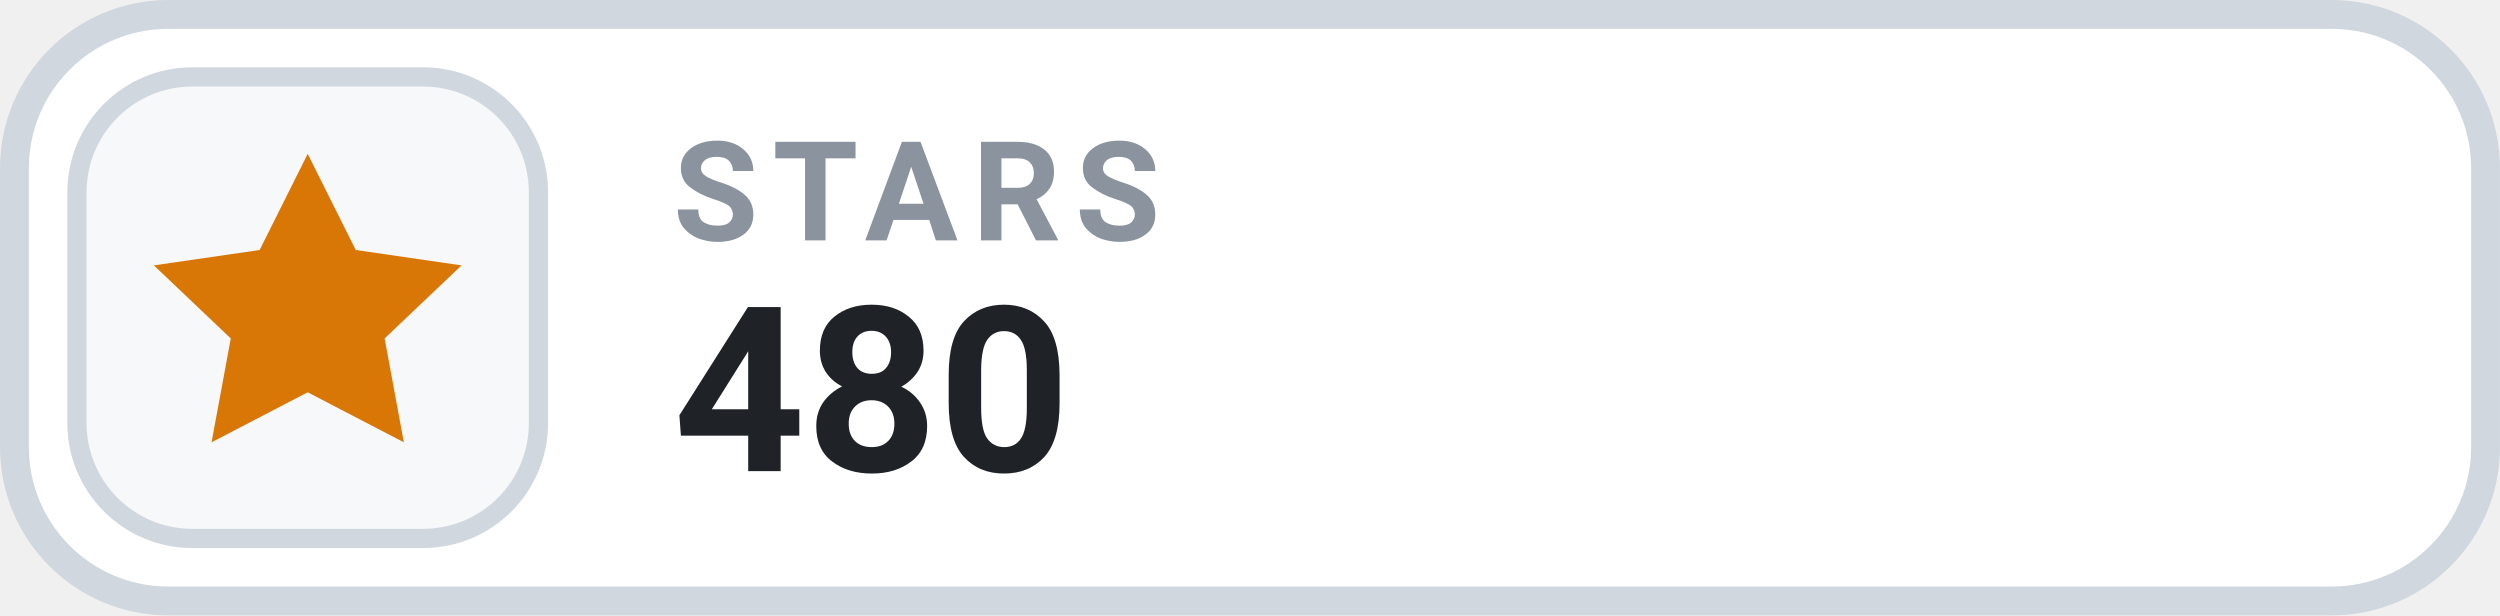
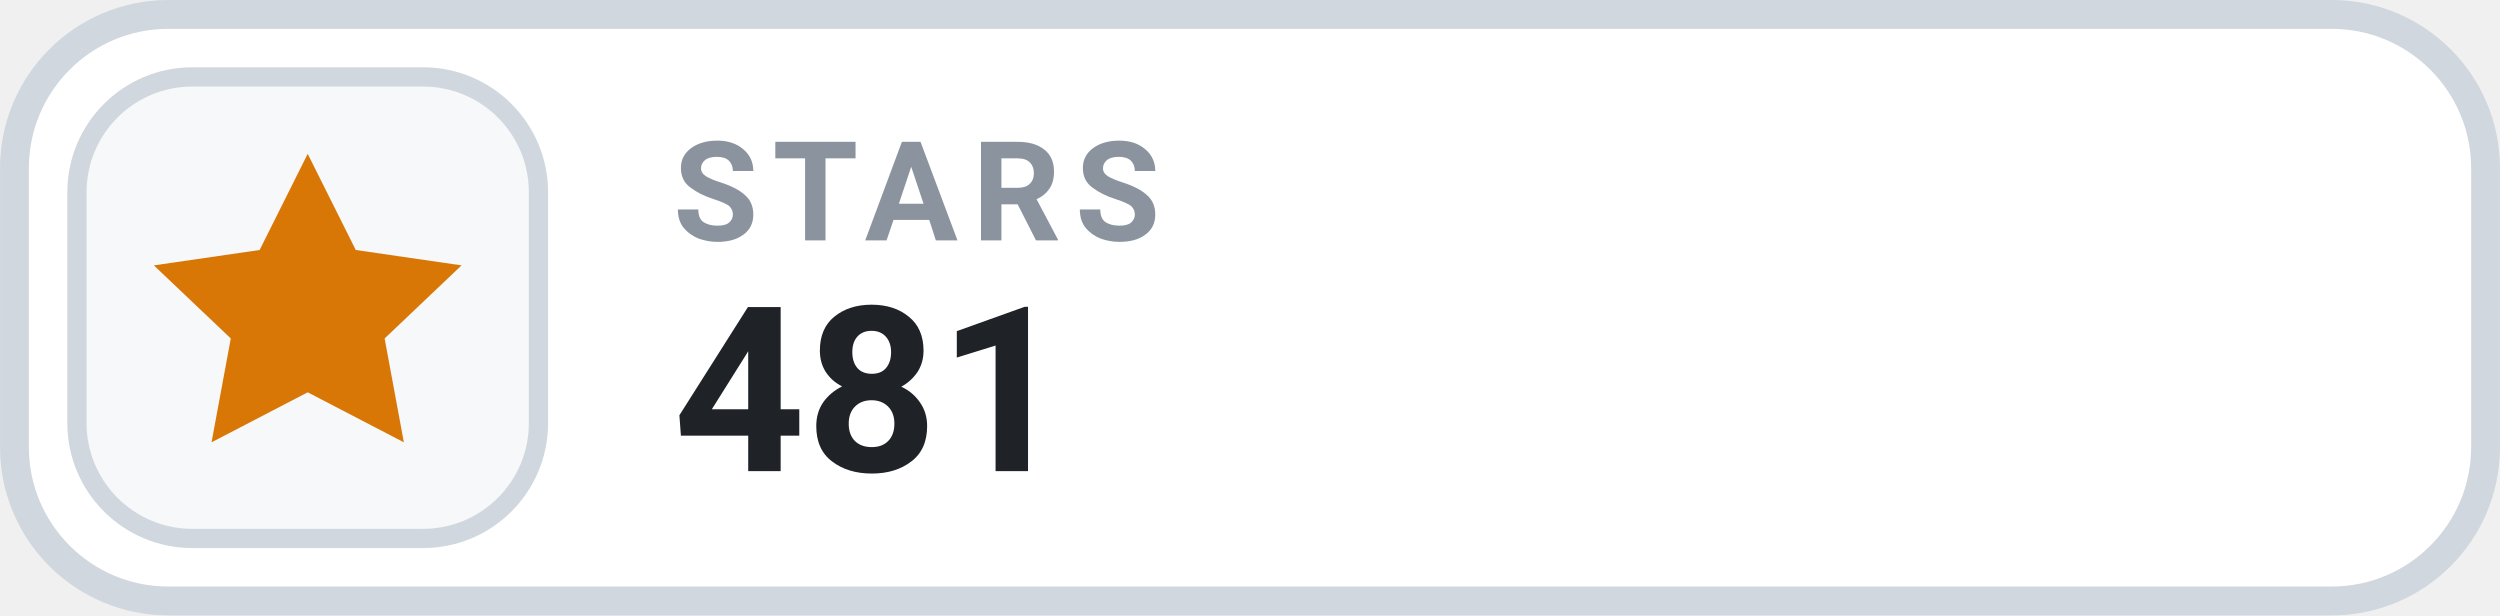
- <svg xmlns="http://www.w3.org/2000/svg" width="126" height="31.015" viewBox="0 0 130 32" role="img" aria-label="STARS 480">
+ <svg xmlns="http://www.w3.org/2000/svg" width="126" height="31.015" viewBox="0 0 130 32" role="img" aria-label="STARS 481">
  <rect x=".75" y=".75" width="128.5" height="30.5" rx="8" fill="#FFFFFF" stroke="#D0D7DE" stroke-width="1.5" />
  <rect x="4" y="4" width="24" height="24" rx="6" fill="#F6F8FA" stroke="#D0D7DE" stroke-width="1" />
  <g transform="translate(16 16)" style="color:#D97706;">
    <path d="M0 -8 l2.5 5 5.5 .8 -4 3.8 1 5.4 -5 -2.6 -5 2.6 1 -5.4 -4 -3.8 5.5 -.8 Z" fill="currentColor" />
  </g>
  <text x="35" y="12.5" fill="#8B949E" font-family="-apple-system,BlinkMacSystemFont,'Segoe UI',Roboto,Helvetica,Arial,sans-serif" font-size="7.2" font-weight="700" letter-spacing=".75">STARS</text>
-   <text x="35" y="24.5" fill="#1F2328" font-family="-apple-system,BlinkMacSystemFont,'Segoe UI',Roboto,Helvetica,Arial,sans-serif" font-size="12" font-weight="700">480</text>
+   <text x="35" y="24.5" fill="#1F2328" font-family="-apple-system,BlinkMacSystemFont,'Segoe UI',Roboto,Helvetica,Arial,sans-serif" font-size="12" font-weight="700">481</text>
</svg>
